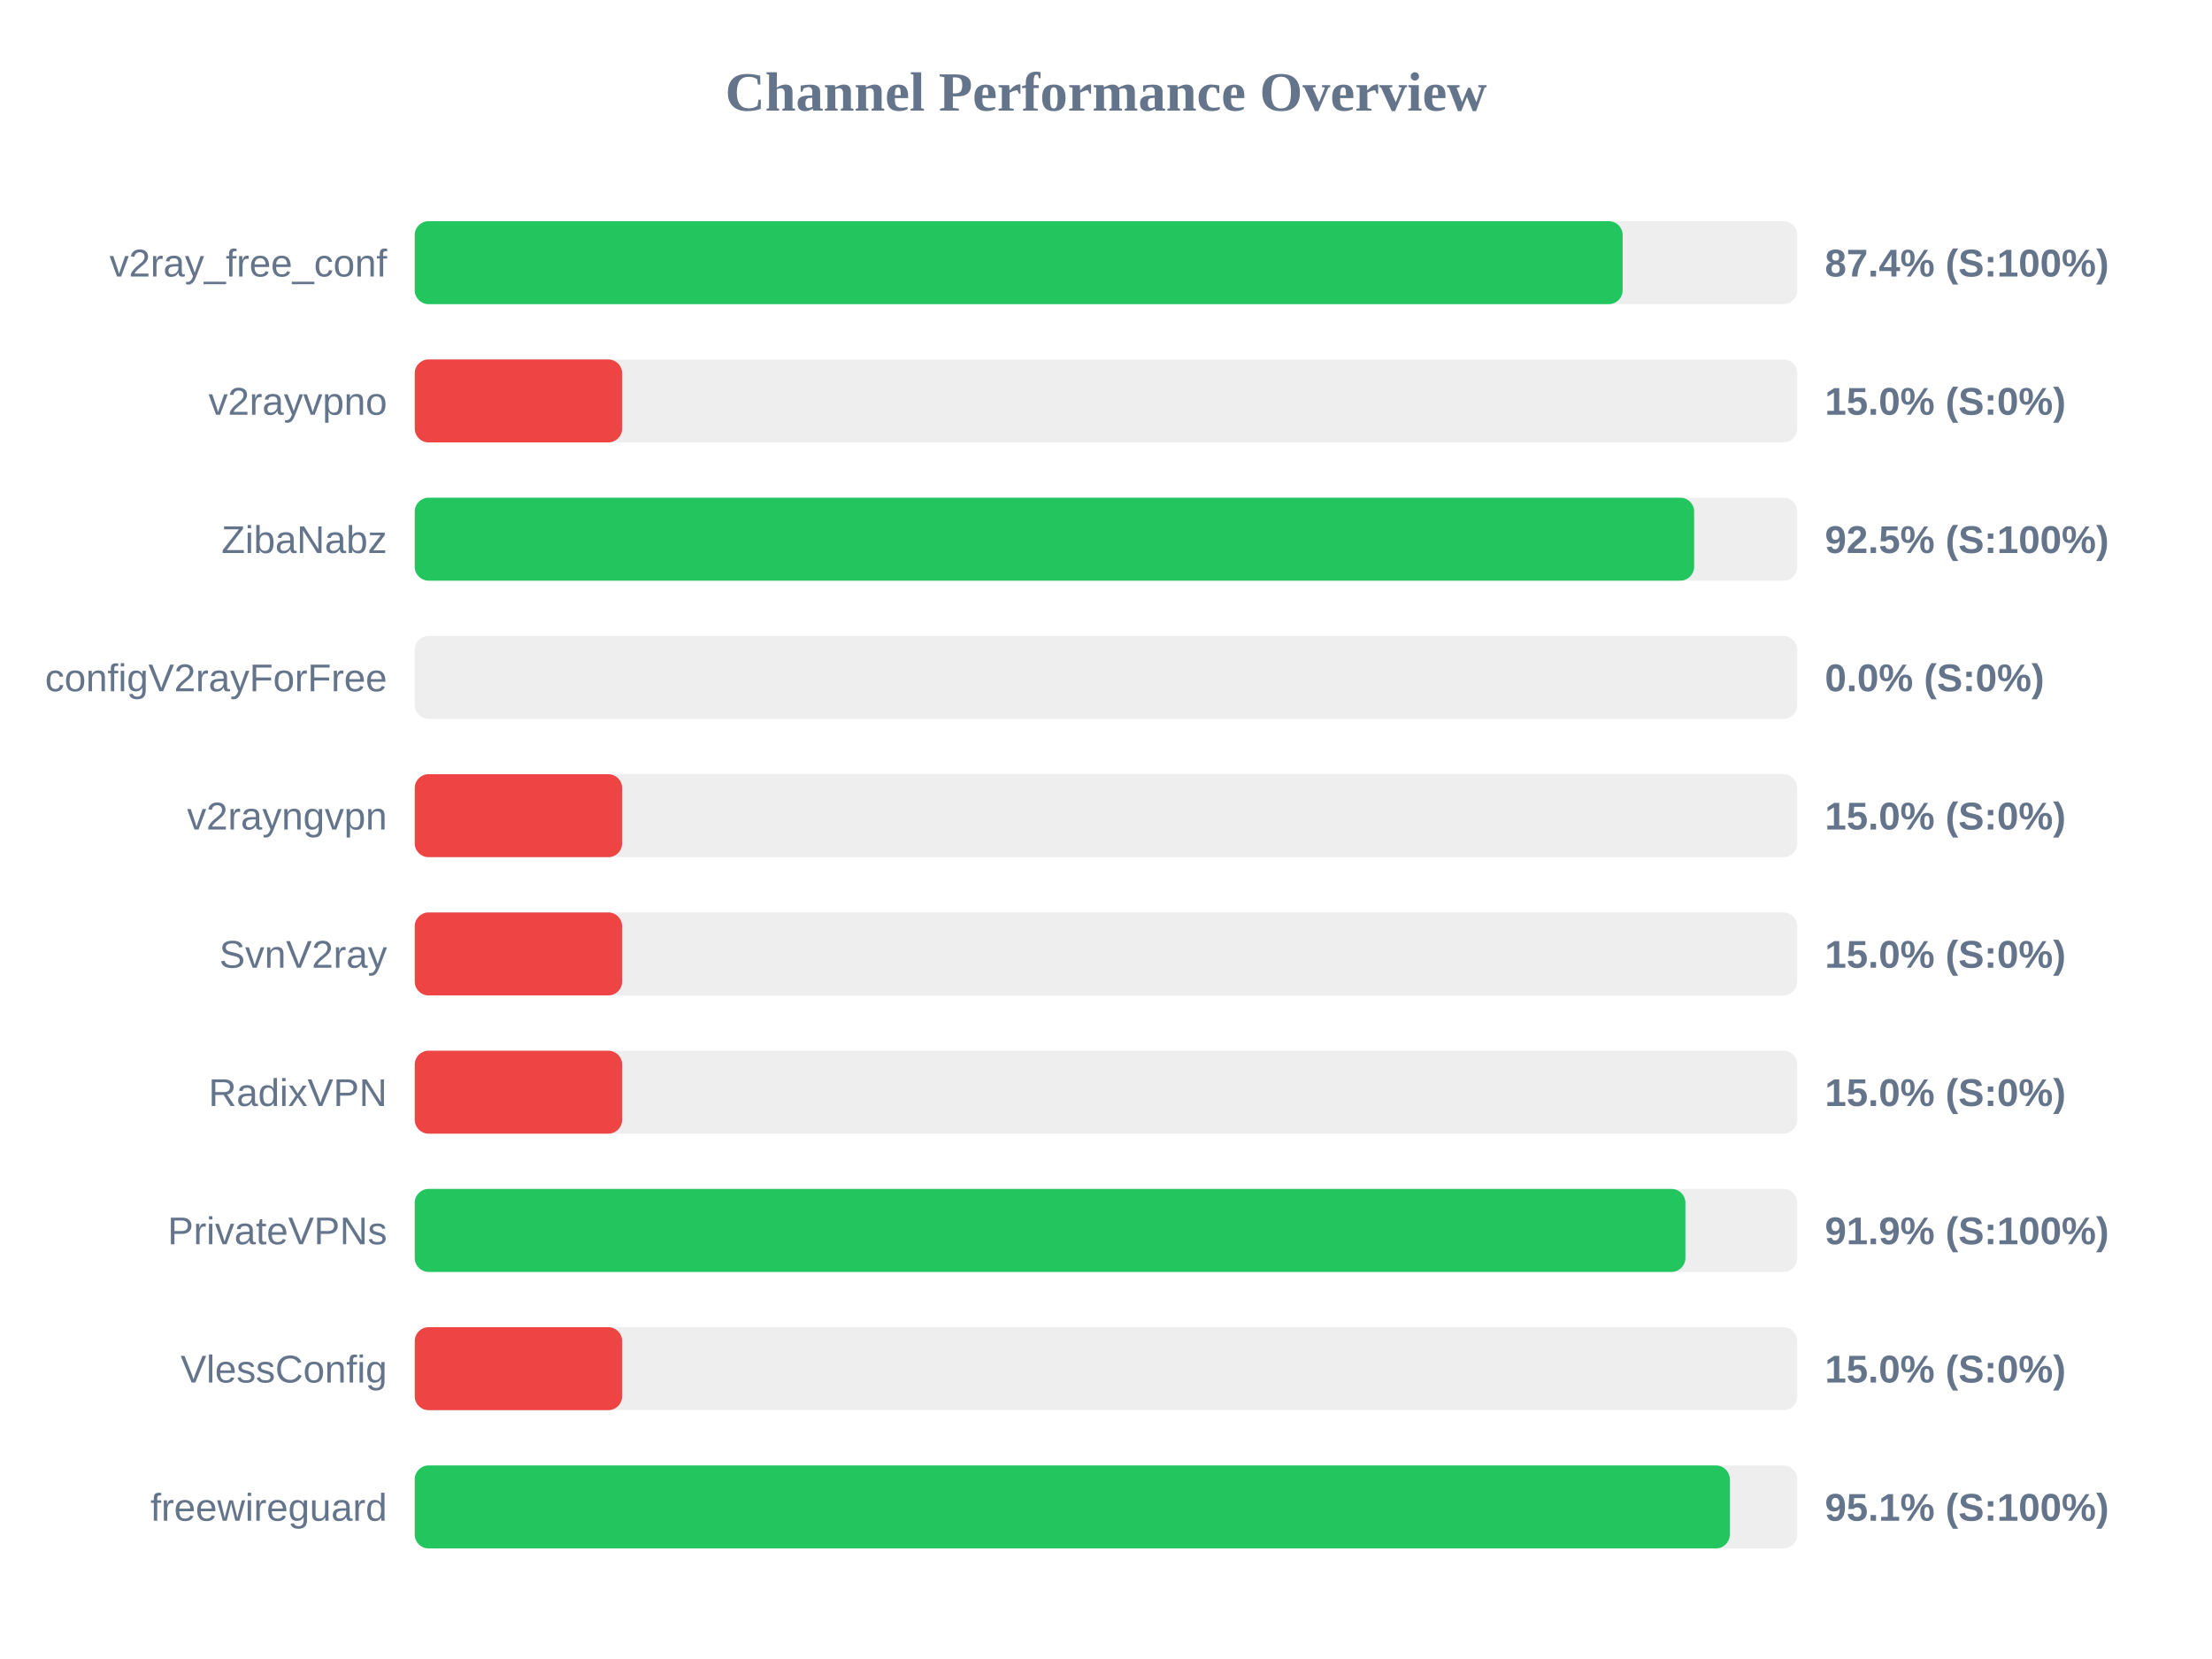
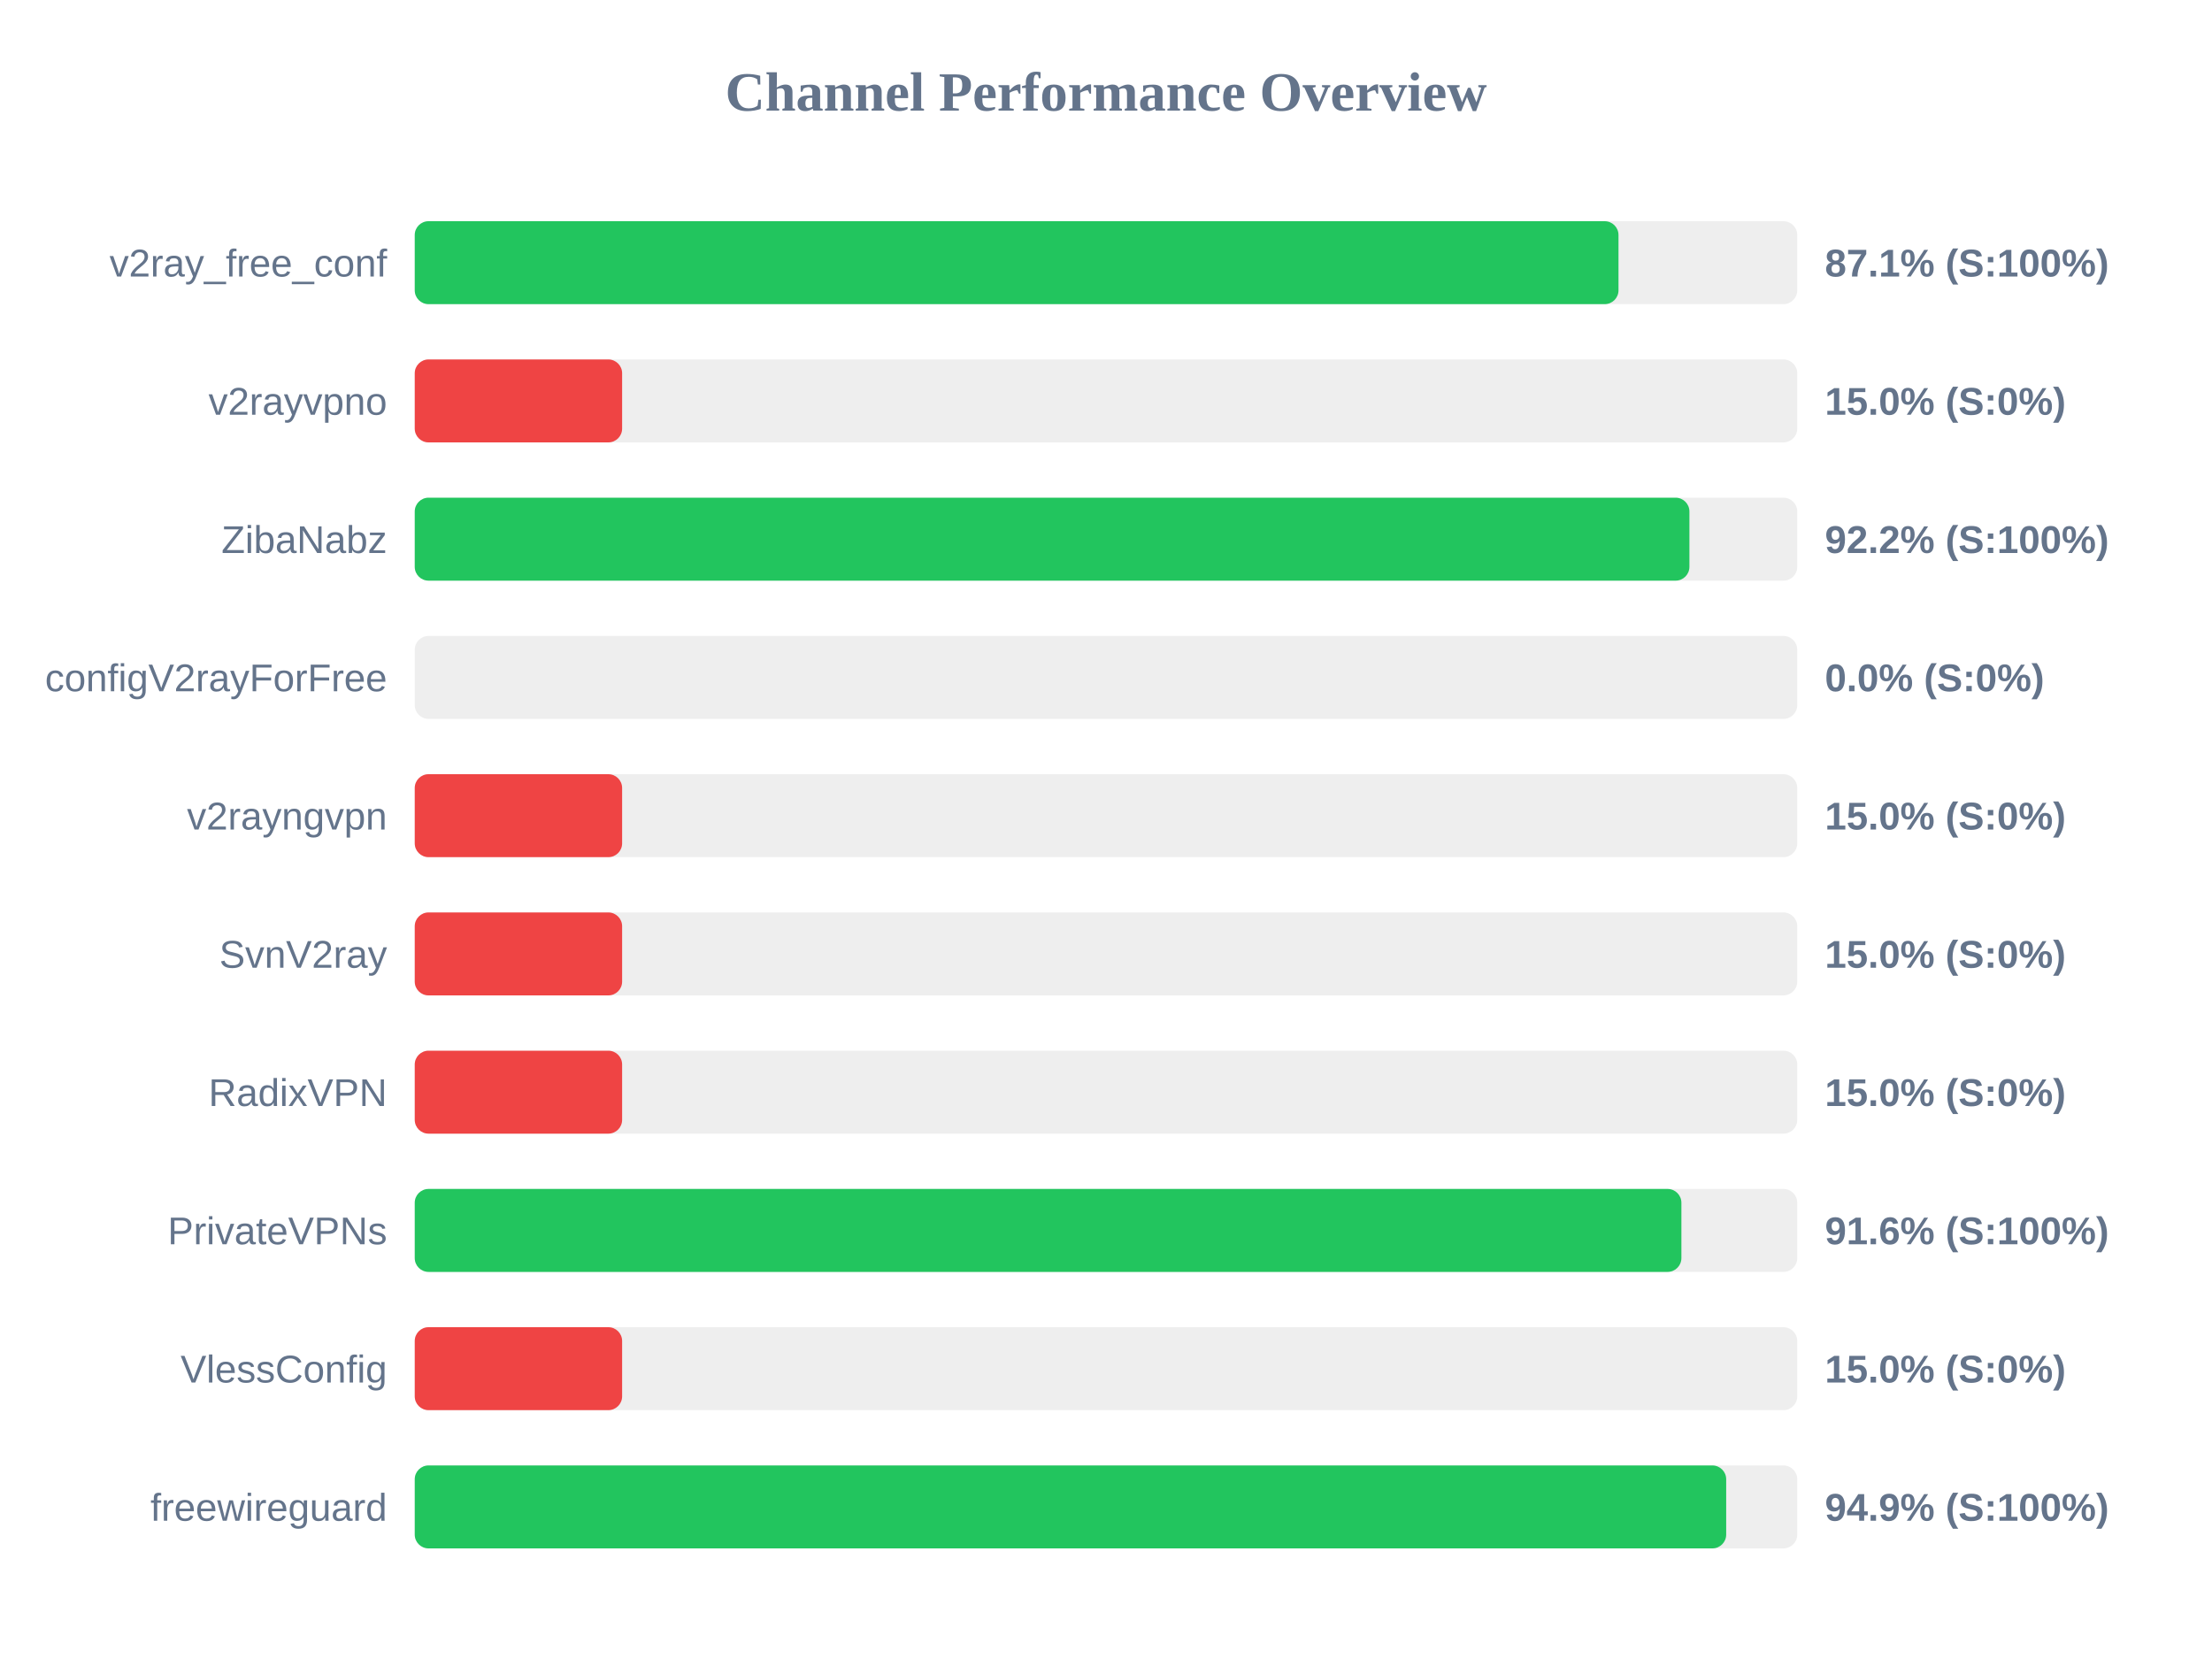
<svg xmlns="http://www.w3.org/2000/svg" width="800" height="600" version="1.1">
  <style>
        .row { font: 14px Arial; fill: #64748b; }
        .score { font: bold 14px Arial; fill: #64748b; }
    </style>
  <text x="400" y="40" text-anchor="middle" font-size="20px" font-weight="bold" fill="#64748b">Channel Performance Overview</text>
  <rect x="150" y="80" width="500" height="30" fill="#eee" rx="5" />
-   <rect x="150" y="80" width="436.85" height="30" fill="#22c55e" rx="5" />
+   <rect x="150" y="80" width="435.35" height="30" fill="#22c55e" rx="5" />
  <text x="140" y="100" text-anchor="end" class="row">v2ray_free_conf</text>
-   <text x="660" y="100" text-anchor="start" class="score">87.4% (S:100%)</text>
+   <text x="660" y="100" text-anchor="start" class="score">87.1% (S:100%)</text>
  <rect x="150" y="130" width="500" height="30" fill="#eee" rx="5" />
  <rect x="150" y="130" width="75.0" height="30" fill="#ef4444" rx="5" />
  <text x="140" y="150" text-anchor="end" class="row">v2rayvpno</text>
  <text x="660" y="150" text-anchor="start" class="score">15.0% (S:0%)</text>
  <rect x="150" y="180" width="500" height="30" fill="#eee" rx="5" />
-   <rect x="150" y="180" width="462.7" height="30" fill="#22c55e" rx="5" />
+   <rect x="150" y="180" width="461.0" height="30" fill="#22c55e" rx="5" />
  <text x="140" y="200" text-anchor="end" class="row">ZibaNabz</text>
-   <text x="660" y="200" text-anchor="start" class="score">92.5% (S:100%)</text>
+   <text x="660" y="200" text-anchor="start" class="score">92.2% (S:100%)</text>
  <rect x="150" y="230" width="500" height="30" fill="#eee" rx="5" />
  <rect x="150" y="230" width="0.0" height="30" fill="#ef4444" rx="5" />
  <text x="140" y="250" text-anchor="end" class="row">configV2rayForFree</text>
  <text x="660" y="250" text-anchor="start" class="score">0.0% (S:0%)</text>
  <rect x="150" y="280" width="500" height="30" fill="#eee" rx="5" />
  <rect x="150" y="280" width="75.0" height="30" fill="#ef4444" rx="5" />
  <text x="140" y="300" text-anchor="end" class="row">v2rayngvpn</text>
  <text x="660" y="300" text-anchor="start" class="score">15.0% (S:0%)</text>
  <rect x="150" y="330" width="500" height="30" fill="#eee" rx="5" />
  <rect x="150" y="330" width="75.0" height="30" fill="#ef4444" rx="5" />
  <text x="140" y="350" text-anchor="end" class="row">SvnV2ray</text>
  <text x="660" y="350" text-anchor="start" class="score">15.0% (S:0%)</text>
  <rect x="150" y="380" width="500" height="30" fill="#eee" rx="5" />
  <rect x="150" y="380" width="75.0" height="30" fill="#ef4444" rx="5" />
  <text x="140" y="400" text-anchor="end" class="row">RadixVPN</text>
  <text x="660" y="400" text-anchor="start" class="score">15.0% (S:0%)</text>
  <rect x="150" y="430" width="500" height="30" fill="#eee" rx="5" />
-   <rect x="150" y="430" width="459.55" height="30" fill="#22c55e" rx="5" />
+   <rect x="150" y="430" width="458.1" height="30" fill="#22c55e" rx="5" />
  <text x="140" y="450" text-anchor="end" class="row">PrivateVPNs</text>
-   <text x="660" y="450" text-anchor="start" class="score">91.9% (S:100%)</text>
+   <text x="660" y="450" text-anchor="start" class="score">91.6% (S:100%)</text>
  <rect x="150" y="480" width="500" height="30" fill="#eee" rx="5" />
  <rect x="150" y="480" width="75.0" height="30" fill="#ef4444" rx="5" />
  <text x="140" y="500" text-anchor="end" class="row">VlessConfig</text>
  <text x="660" y="500" text-anchor="start" class="score">15.0% (S:0%)</text>
  <rect x="150" y="530" width="500" height="30" fill="#eee" rx="5" />
-   <rect x="150" y="530" width="475.6" height="30" fill="#22c55e" rx="5" />
+   <rect x="150" y="530" width="474.3" height="30" fill="#22c55e" rx="5" />
  <text x="140" y="550" text-anchor="end" class="row">freewireguard</text>
-   <text x="660" y="550" text-anchor="start" class="score">95.1% (S:100%)</text>
+   <text x="660" y="550" text-anchor="start" class="score">94.9% (S:100%)</text>
</svg>
